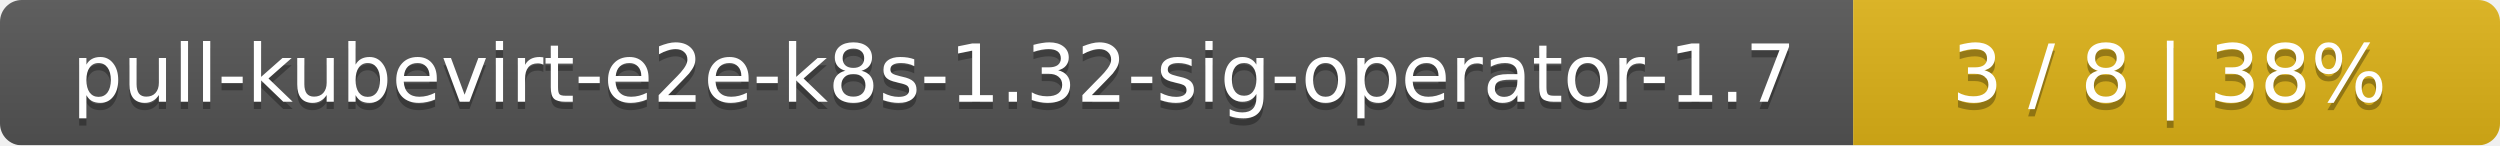
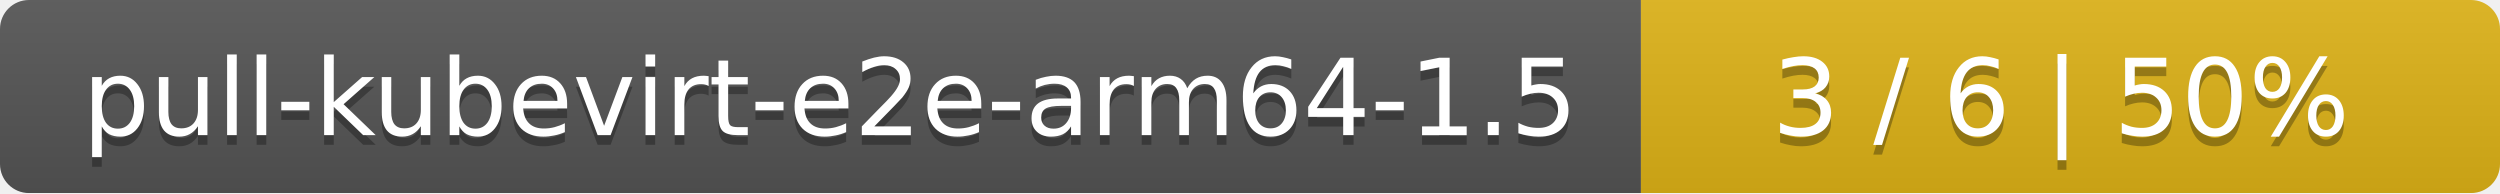
- <svg xmlns="http://www.w3.org/2000/svg" width="344" height="20">
+ <svg xmlns="http://www.w3.org/2000/svg" width="259" height="20">
  <linearGradient id="smooth" x2="0" y2="100%">
    <stop offset="0" stop-color="#bbb" stop-opacity=".1" />
    <stop offset="1" stop-opacity=".1" />
  </linearGradient>
  <mask id="round">
-     <rect width="344" height="20" rx="3" fill="#fff" />
+     <rect width="259" height="20" rx="3" fill="#fff" />
  </mask>
  <g mask="url(#round)">
-     <rect width="255" height="20" fill="#555" />
-     <rect x="255" width="89" height="20" fill="#dfb317" />
-     <rect width="344" height="20" fill="url(#smooth)" />
+     <rect width="170" height="20" fill="#555" />
+     <rect x="170" width="89" height="20" fill="#dfb317" />
+     <rect width="259" height="20" fill="url(#smooth)" />
  </g>
  <g fill="#fff" text-anchor="middle" font-family="DejaVu Sans,Verdana,Geneva,sans-serif" font-size="11">
-     <text x="128.5" y="15" fill="#010101" fill-opacity=".3">pull-kubevirt-e2e-k8s-1.32-sig-operator-1.7</text>
-     <text x="128.5" y="14">pull-kubevirt-e2e-k8s-1.32-sig-operator-1.7</text>
-     <text x="298.5" y="15" fill="#010101" fill-opacity=".3">3 / 8    |    38%</text>
-     <text x="298.5" y="14">3 / 8    |    38%</text>
+     <text x="86" y="15" fill="#010101" fill-opacity=".3">pull-kubevirt-e2e-arm64-1.5</text>
+     <text x="86" y="14">pull-kubevirt-e2e-arm64-1.5</text>
+     <text x="213.5" y="15" fill="#010101" fill-opacity=".3">3 / 6    |    50%</text>
+     <text x="213.5" y="14">3 / 6    |    50%</text>
  </g>
</svg>
